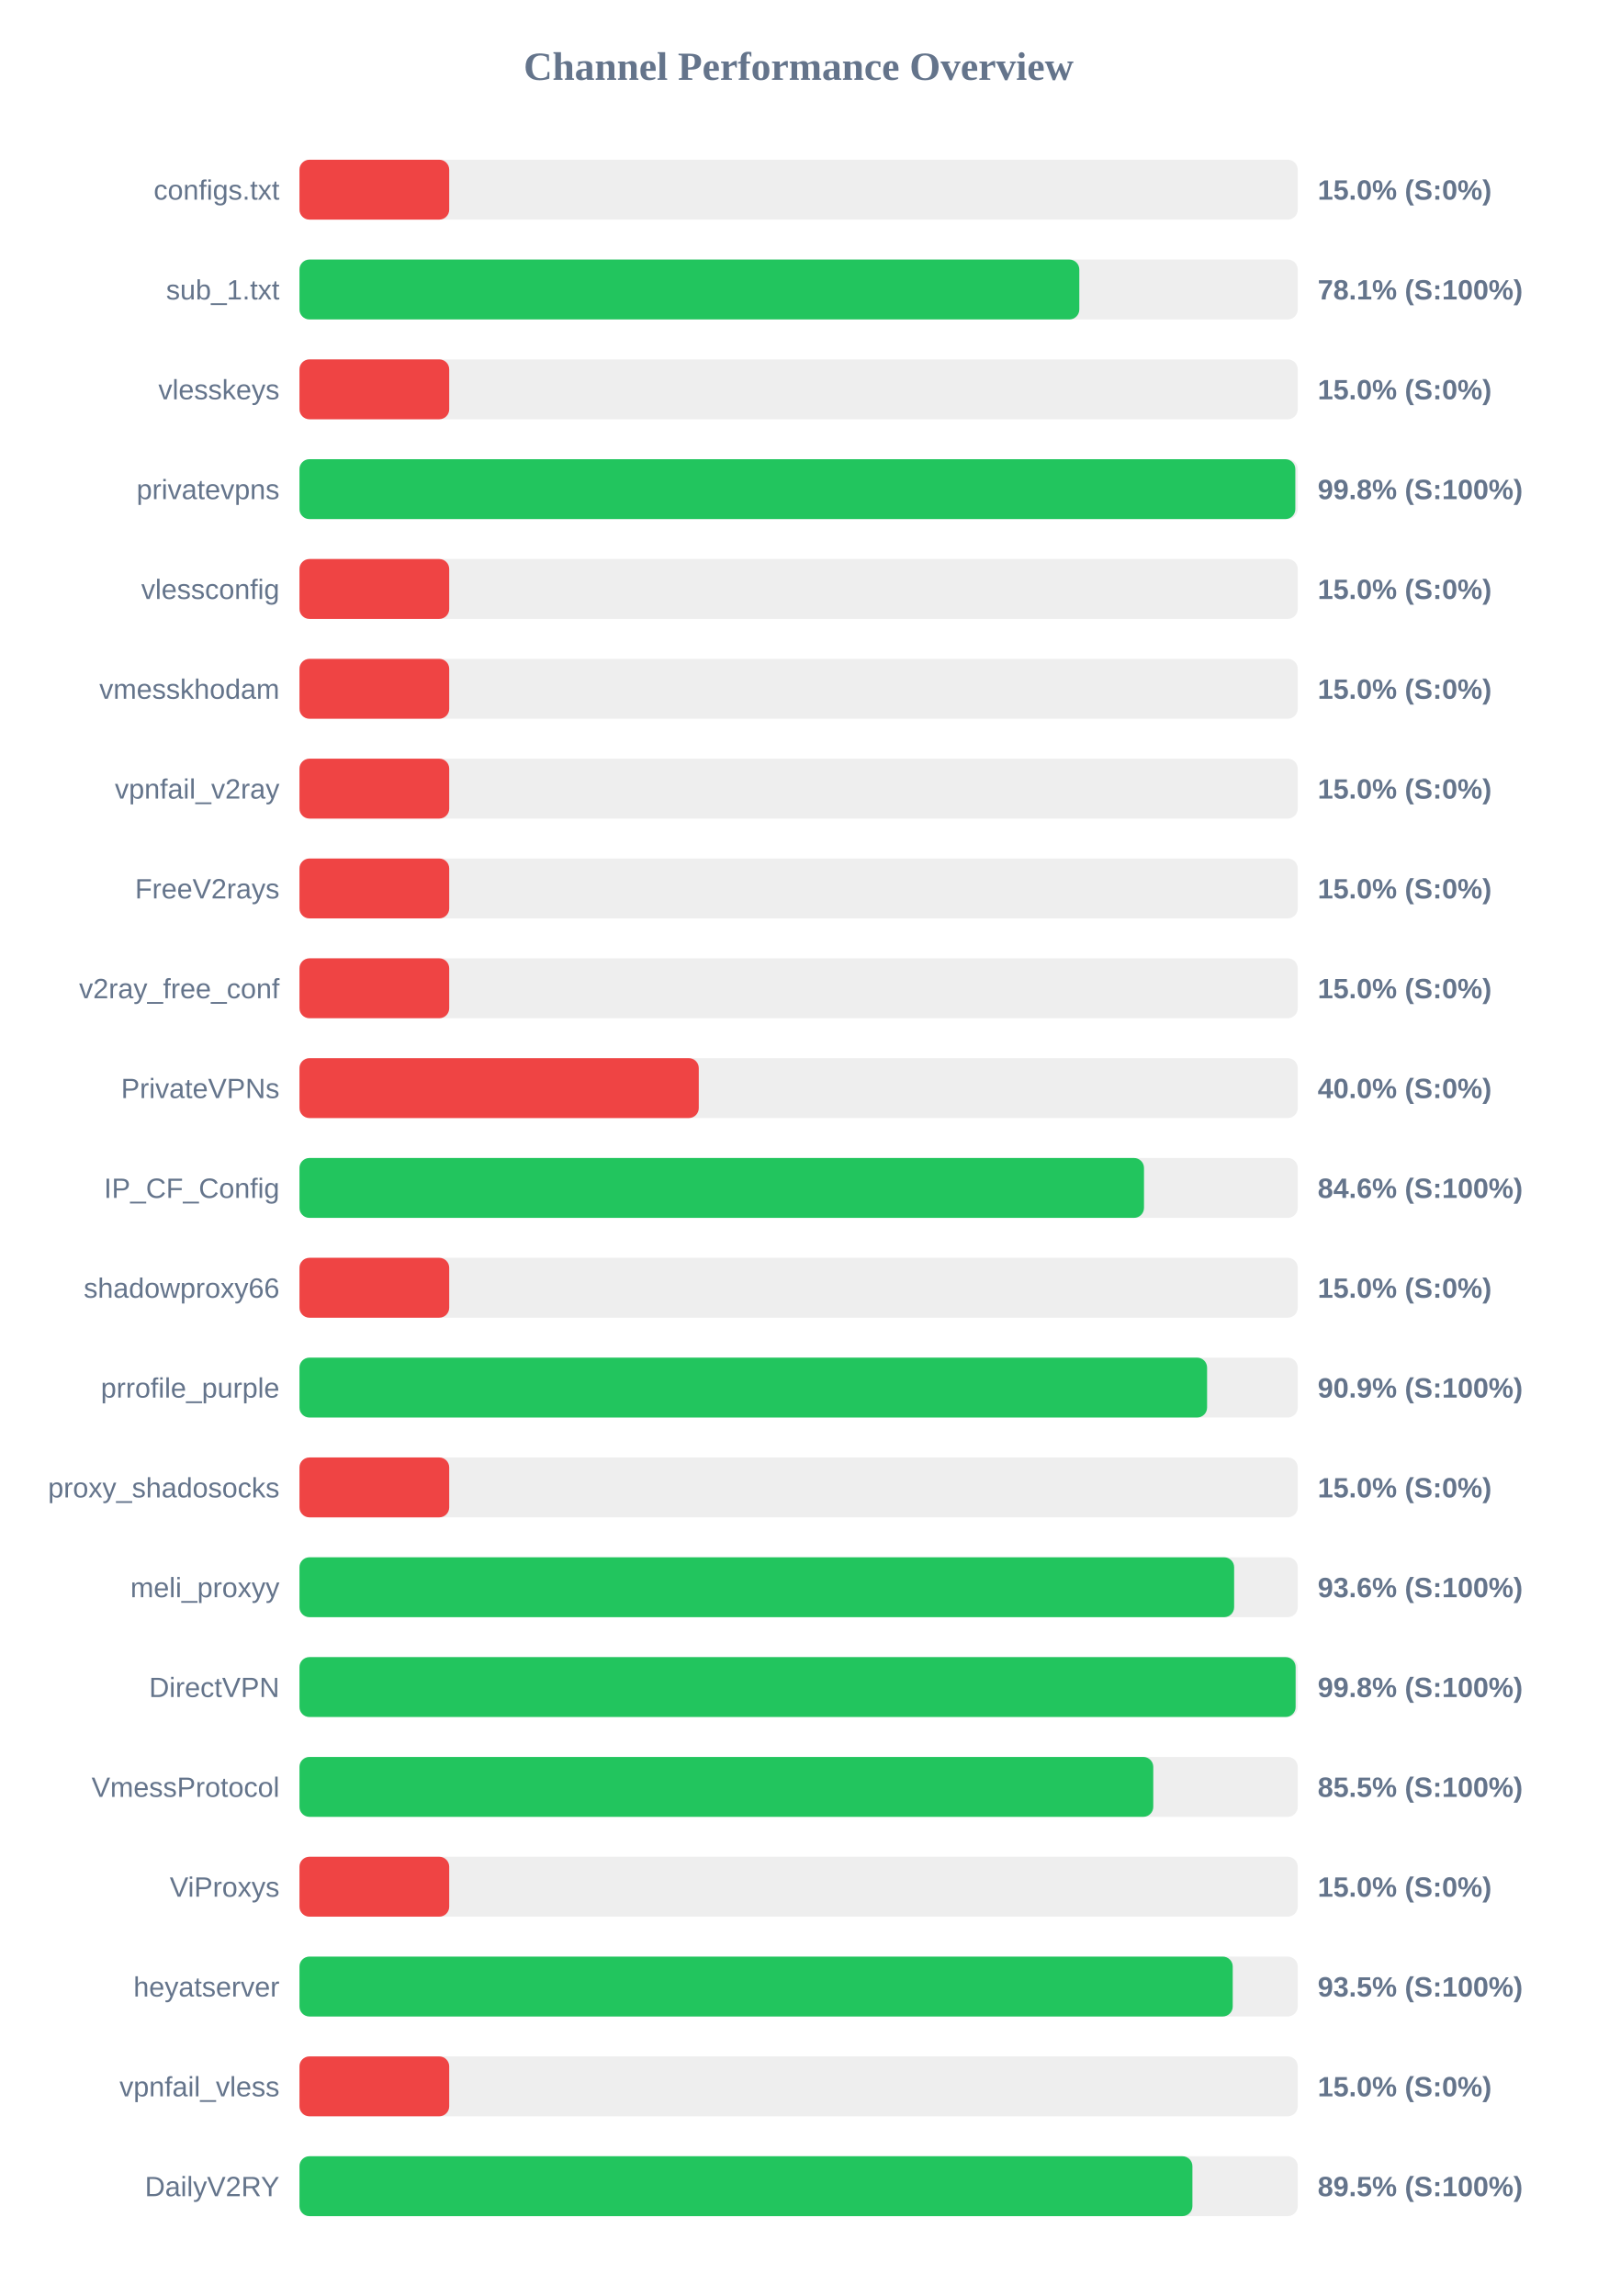
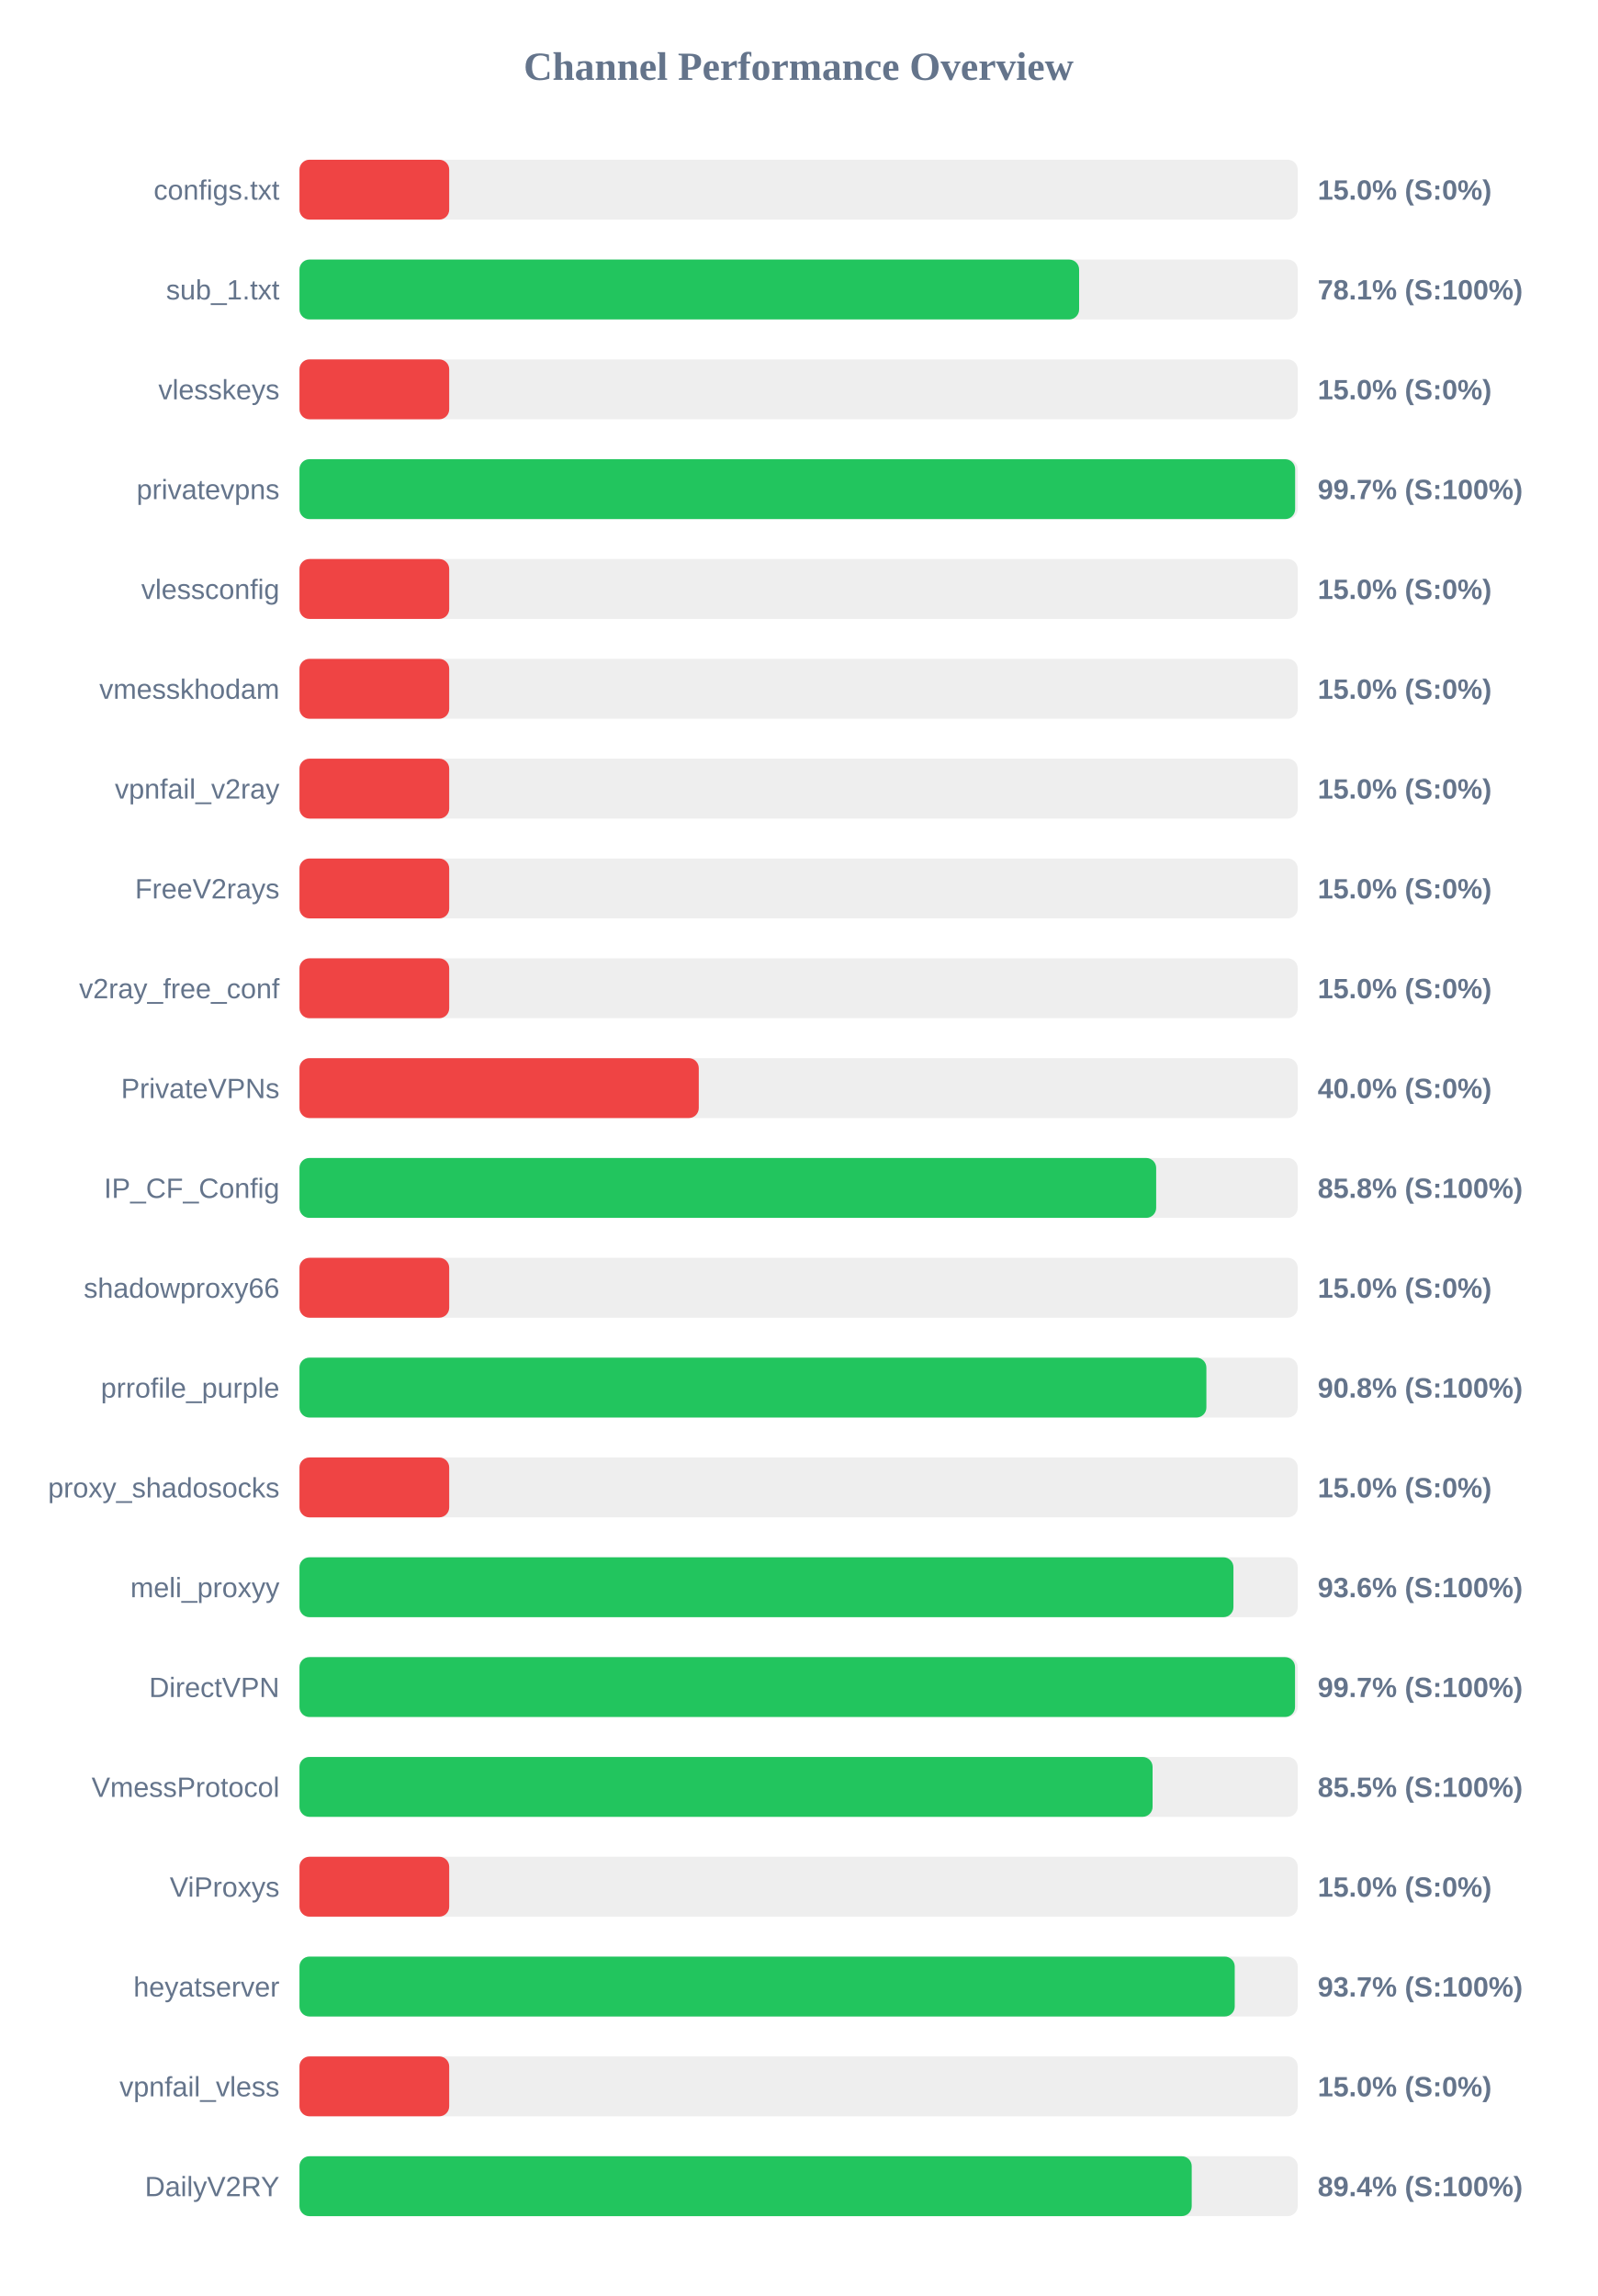
<svg xmlns="http://www.w3.org/2000/svg" width="800" height="1150" version="1.1">
  <style>
        .row { font: 14px Arial; fill: #64748b; }
        .score { font: bold 14px Arial; fill: #64748b; }
    </style>
  <text x="400" y="40" text-anchor="middle" font-size="20px" font-weight="bold" fill="#64748b">Channel Performance Overview</text>
  <rect x="150" y="80" width="500" height="30" fill="#eee" rx="5" />
  <rect x="150" y="80" width="75.0" height="30" fill="#ef4444" rx="5" />
  <text x="140" y="100" text-anchor="end" class="row">configs.txt</text>
  <text x="660" y="100" text-anchor="start" class="score">15.0% (S:0%)</text>
  <rect x="150" y="130" width="500" height="30" fill="#eee" rx="5" />
-   <rect x="150" y="130" width="390.6" height="30" fill="#22c55e" rx="5" />
+   <rect x="150" y="130" width="390.5" height="30" fill="#22c55e" rx="5" />
  <text x="140" y="150" text-anchor="end" class="row">sub_1.txt</text>
  <text x="660" y="150" text-anchor="start" class="score">78.1% (S:100%)</text>
  <rect x="150" y="180" width="500" height="30" fill="#eee" rx="5" />
  <rect x="150" y="180" width="75.0" height="30" fill="#ef4444" rx="5" />
  <text x="140" y="200" text-anchor="end" class="row">vlesskeys</text>
  <text x="660" y="200" text-anchor="start" class="score">15.0% (S:0%)</text>
  <rect x="150" y="230" width="500" height="30" fill="#eee" rx="5" />
-   <rect x="150" y="230" width="498.8" height="30" fill="#22c55e" rx="5" />
+   <rect x="150" y="230" width="498.7" height="30" fill="#22c55e" rx="5" />
  <text x="140" y="250" text-anchor="end" class="row">privatevpns</text>
-   <text x="660" y="250" text-anchor="start" class="score">99.8% (S:100%)</text>
+   <text x="660" y="250" text-anchor="start" class="score">99.7% (S:100%)</text>
  <rect x="150" y="280" width="500" height="30" fill="#eee" rx="5" />
  <rect x="150" y="280" width="75.0" height="30" fill="#ef4444" rx="5" />
  <text x="140" y="300" text-anchor="end" class="row">vlessconfig</text>
  <text x="660" y="300" text-anchor="start" class="score">15.0% (S:0%)</text>
  <rect x="150" y="330" width="500" height="30" fill="#eee" rx="5" />
  <rect x="150" y="330" width="75.0" height="30" fill="#ef4444" rx="5" />
  <text x="140" y="350" text-anchor="end" class="row">vmesskhodam</text>
  <text x="660" y="350" text-anchor="start" class="score">15.0% (S:0%)</text>
  <rect x="150" y="380" width="500" height="30" fill="#eee" rx="5" />
  <rect x="150" y="380" width="75.0" height="30" fill="#ef4444" rx="5" />
  <text x="140" y="400" text-anchor="end" class="row">vpnfail_v2ray</text>
  <text x="660" y="400" text-anchor="start" class="score">15.0% (S:0%)</text>
  <rect x="150" y="430" width="500" height="30" fill="#eee" rx="5" />
  <rect x="150" y="430" width="75.0" height="30" fill="#ef4444" rx="5" />
  <text x="140" y="450" text-anchor="end" class="row">FreeV2rays</text>
  <text x="660" y="450" text-anchor="start" class="score">15.0% (S:0%)</text>
  <rect x="150" y="480" width="500" height="30" fill="#eee" rx="5" />
  <rect x="150" y="480" width="75.0" height="30" fill="#ef4444" rx="5" />
  <text x="140" y="500" text-anchor="end" class="row">v2ray_free_conf</text>
  <text x="660" y="500" text-anchor="start" class="score">15.0% (S:0%)</text>
  <rect x="150" y="530" width="500" height="30" fill="#eee" rx="5" />
  <rect x="150" y="530" width="200.0" height="30" fill="#ef4444" rx="5" />
  <text x="140" y="550" text-anchor="end" class="row">PrivateVPNs</text>
  <text x="660" y="550" text-anchor="start" class="score">40.0% (S:0%)</text>
  <rect x="150" y="580" width="500" height="30" fill="#eee" rx="5" />
-   <rect x="150" y="580" width="423.0" height="30" fill="#22c55e" rx="5" />
+   <rect x="150" y="580" width="429.1" height="30" fill="#22c55e" rx="5" />
  <text x="140" y="600" text-anchor="end" class="row">IP_CF_Config</text>
-   <text x="660" y="600" text-anchor="start" class="score">84.6% (S:100%)</text>
+   <text x="660" y="600" text-anchor="start" class="score">85.8% (S:100%)</text>
  <rect x="150" y="630" width="500" height="30" fill="#eee" rx="5" />
  <rect x="150" y="630" width="75.0" height="30" fill="#ef4444" rx="5" />
  <text x="140" y="650" text-anchor="end" class="row">shadowproxy66</text>
  <text x="660" y="650" text-anchor="start" class="score">15.0% (S:0%)</text>
  <rect x="150" y="680" width="500" height="30" fill="#eee" rx="5" />
-   <rect x="150" y="680" width="454.6" height="30" fill="#22c55e" rx="5" />
+   <rect x="150" y="680" width="454.25" height="30" fill="#22c55e" rx="5" />
  <text x="140" y="700" text-anchor="end" class="row">prrofile_purple</text>
-   <text x="660" y="700" text-anchor="start" class="score">90.9% (S:100%)</text>
+   <text x="660" y="700" text-anchor="start" class="score">90.8% (S:100%)</text>
  <rect x="150" y="730" width="500" height="30" fill="#eee" rx="5" />
  <rect x="150" y="730" width="75.0" height="30" fill="#ef4444" rx="5" />
  <text x="140" y="750" text-anchor="end" class="row">proxy_shadosocks</text>
  <text x="660" y="750" text-anchor="start" class="score">15.0% (S:0%)</text>
  <rect x="150" y="780" width="500" height="30" fill="#eee" rx="5" />
-   <rect x="150" y="780" width="468.15" height="30" fill="#22c55e" rx="5" />
+   <rect x="150" y="780" width="467.8" height="30" fill="#22c55e" rx="5" />
  <text x="140" y="800" text-anchor="end" class="row">meli_proxyy</text>
  <text x="660" y="800" text-anchor="start" class="score">93.6% (S:100%)</text>
  <rect x="150" y="830" width="500" height="30" fill="#eee" rx="5" />
-   <rect x="150" y="830" width="498.95" height="30" fill="#22c55e" rx="5" />
+   <rect x="150" y="830" width="498.65" height="30" fill="#22c55e" rx="5" />
  <text x="140" y="850" text-anchor="end" class="row">DirectVPN</text>
-   <text x="660" y="850" text-anchor="start" class="score">99.8% (S:100%)</text>
+   <text x="660" y="850" text-anchor="start" class="score">99.7% (S:100%)</text>
  <rect x="150" y="880" width="500" height="30" fill="#eee" rx="5" />
-   <rect x="150" y="880" width="427.65" height="30" fill="#22c55e" rx="5" />
+   <rect x="150" y="880" width="427.3" height="30" fill="#22c55e" rx="5" />
  <text x="140" y="900" text-anchor="end" class="row">VmessProtocol</text>
  <text x="660" y="900" text-anchor="start" class="score">85.5% (S:100%)</text>
  <rect x="150" y="930" width="500" height="30" fill="#eee" rx="5" />
  <rect x="150" y="930" width="75.0" height="30" fill="#ef4444" rx="5" />
  <text x="140" y="950" text-anchor="end" class="row">ViProxys</text>
  <text x="660" y="950" text-anchor="start" class="score">15.0% (S:0%)</text>
  <rect x="150" y="980" width="500" height="30" fill="#eee" rx="5" />
-   <rect x="150" y="980" width="467.45" height="30" fill="#22c55e" rx="5" />
+   <rect x="150" y="980" width="468.45" height="30" fill="#22c55e" rx="5" />
  <text x="140" y="1000" text-anchor="end" class="row">heyatserver</text>
-   <text x="660" y="1000" text-anchor="start" class="score">93.5% (S:100%)</text>
+   <text x="660" y="1000" text-anchor="start" class="score">93.7% (S:100%)</text>
  <rect x="150" y="1030" width="500" height="30" fill="#eee" rx="5" />
  <rect x="150" y="1030" width="75.0" height="30" fill="#ef4444" rx="5" />
  <text x="140" y="1050" text-anchor="end" class="row">vpnfail_vless</text>
  <text x="660" y="1050" text-anchor="start" class="score">15.0% (S:0%)</text>
  <rect x="150" y="1080" width="500" height="30" fill="#eee" rx="5" />
-   <rect x="150" y="1080" width="447.25" height="30" fill="#22c55e" rx="5" />
+   <rect x="150" y="1080" width="446.9" height="30" fill="#22c55e" rx="5" />
  <text x="140" y="1100" text-anchor="end" class="row">DailyV2RY</text>
-   <text x="660" y="1100" text-anchor="start" class="score">89.5% (S:100%)</text>
+   <text x="660" y="1100" text-anchor="start" class="score">89.4% (S:100%)</text>
</svg>
